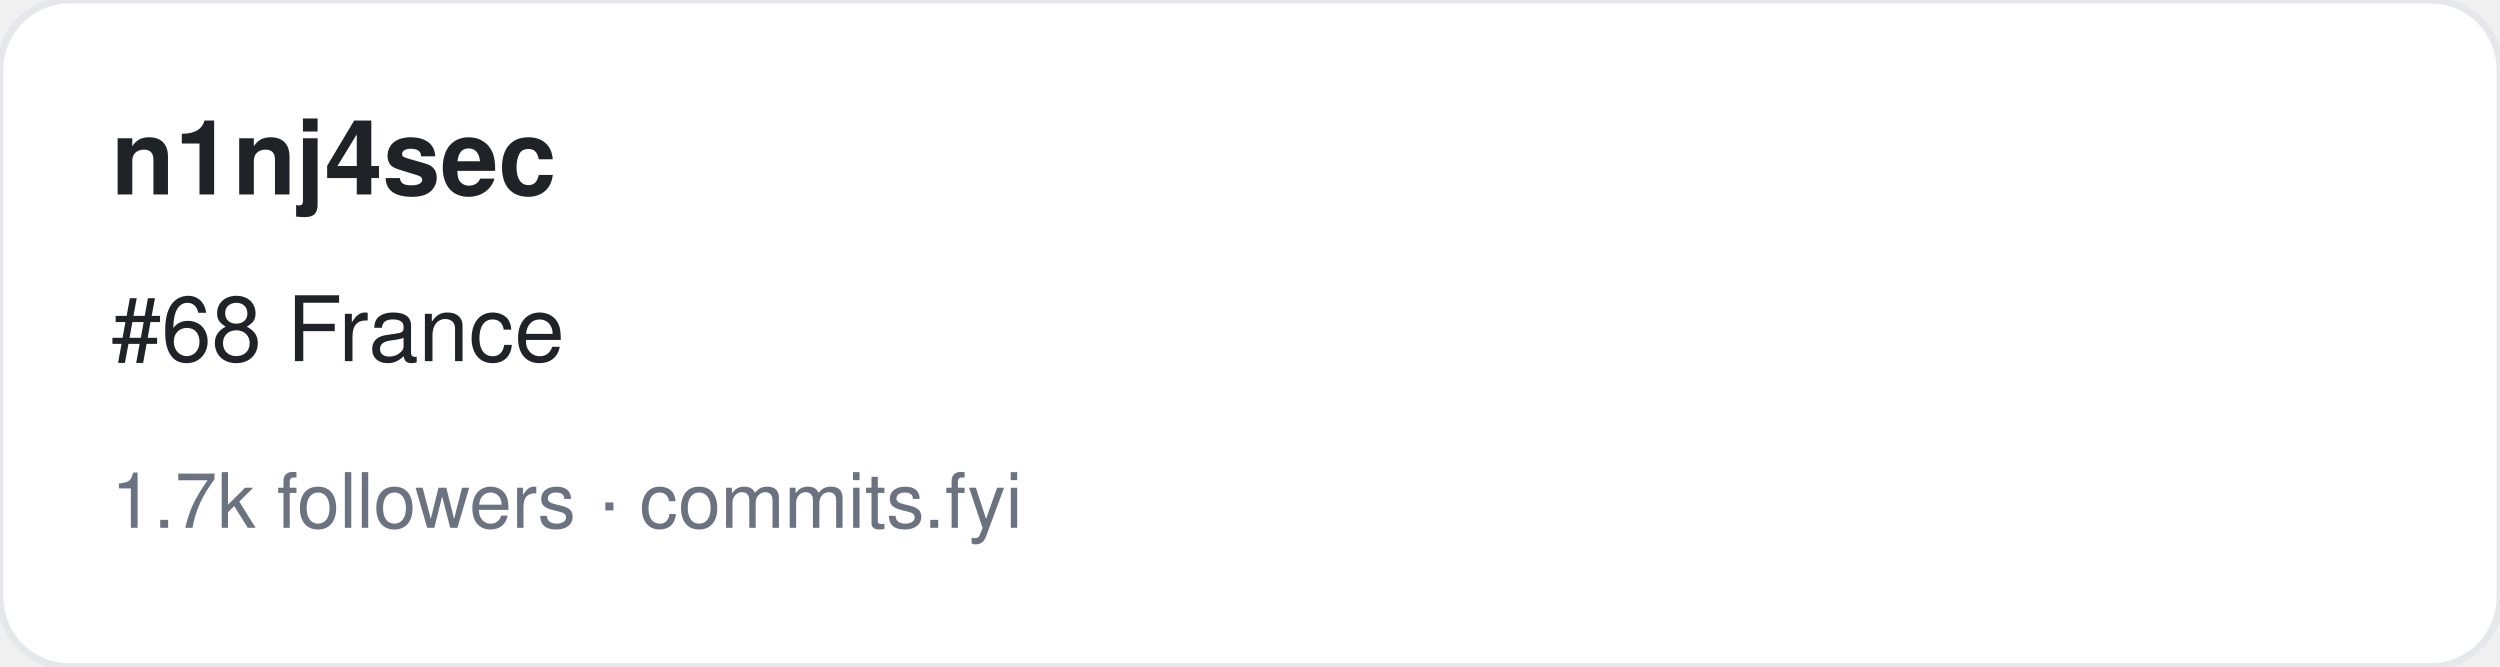
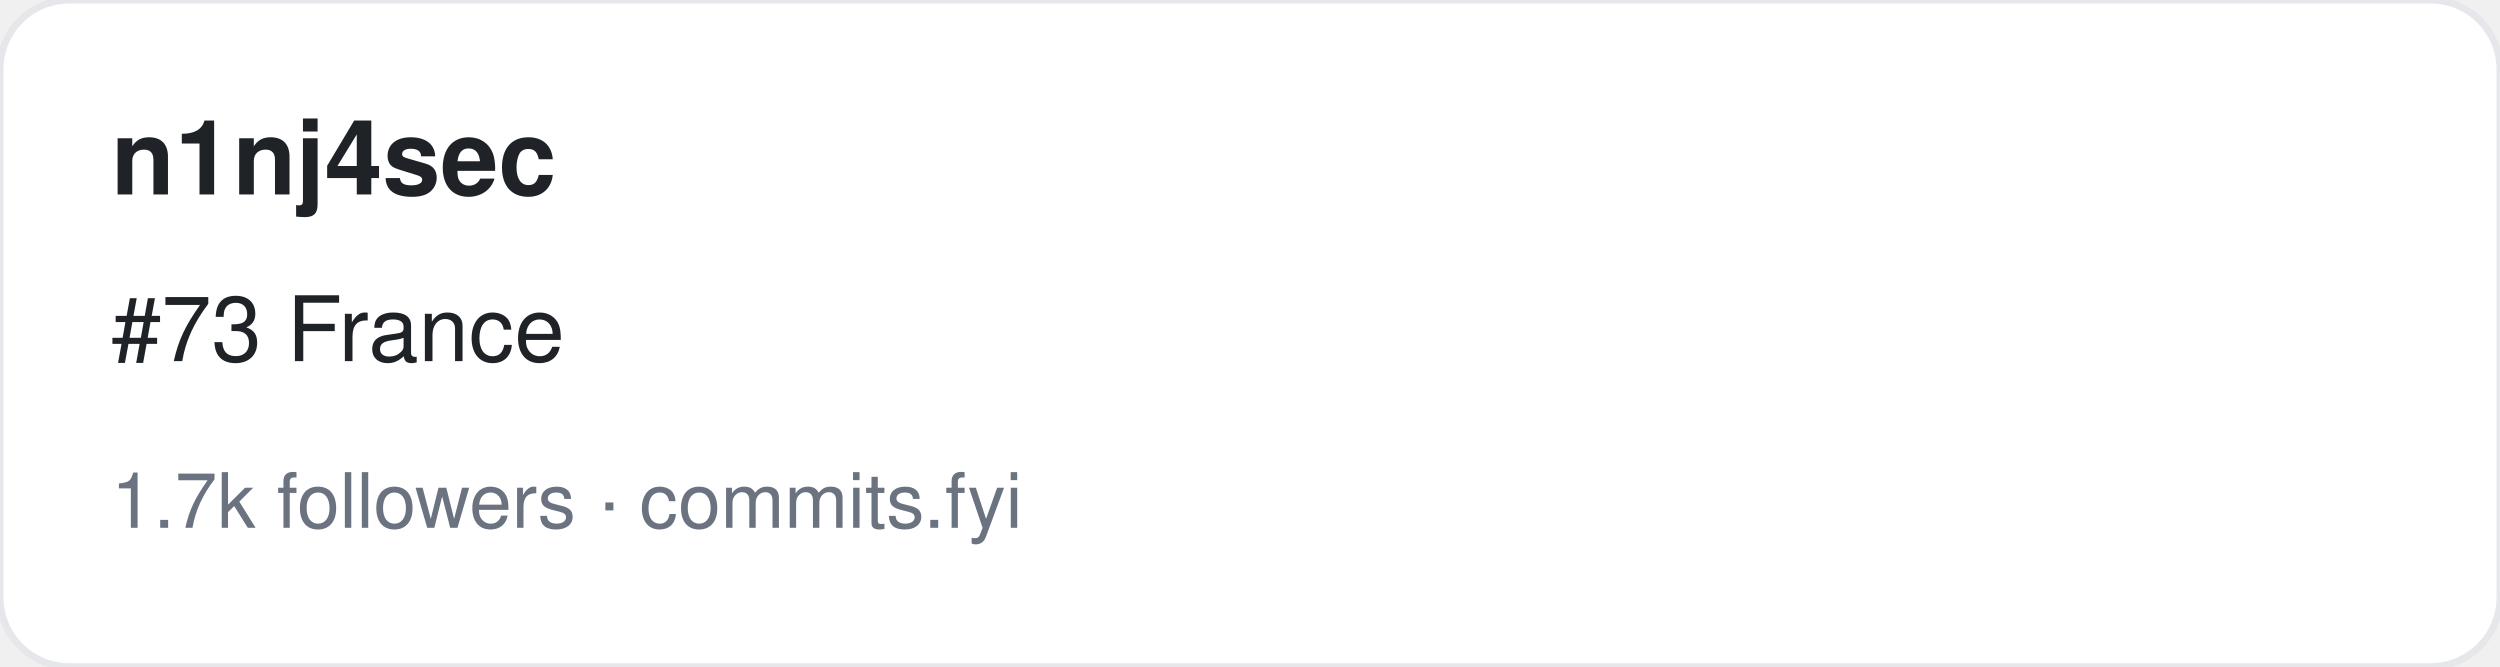
<svg xmlns="http://www.w3.org/2000/svg" width="360" height="96" viewBox="0 0 360 96" font-family="-apple-system,BlinkMacSystemFont,Segoe UI,Helvetica,Arial,sans-serif">
  <rect width="360" height="96" rx="10" fill="#ffffff" stroke="#e5e7eb" />
  <text x="16" y="28" font-size="15" font-weight="700" fill="#1f2328">n1nj4sec</text>
-   <text x="16" y="52" font-size="13" fill="#1f2328">#68 France</text>
+   <text x="16" y="52" font-size="13" fill="#1f2328">#73 France</text>
  <text x="16" y="76" font-size="11" fill="#6b7280">1.7k followers · commits.fyi</text>
</svg>
